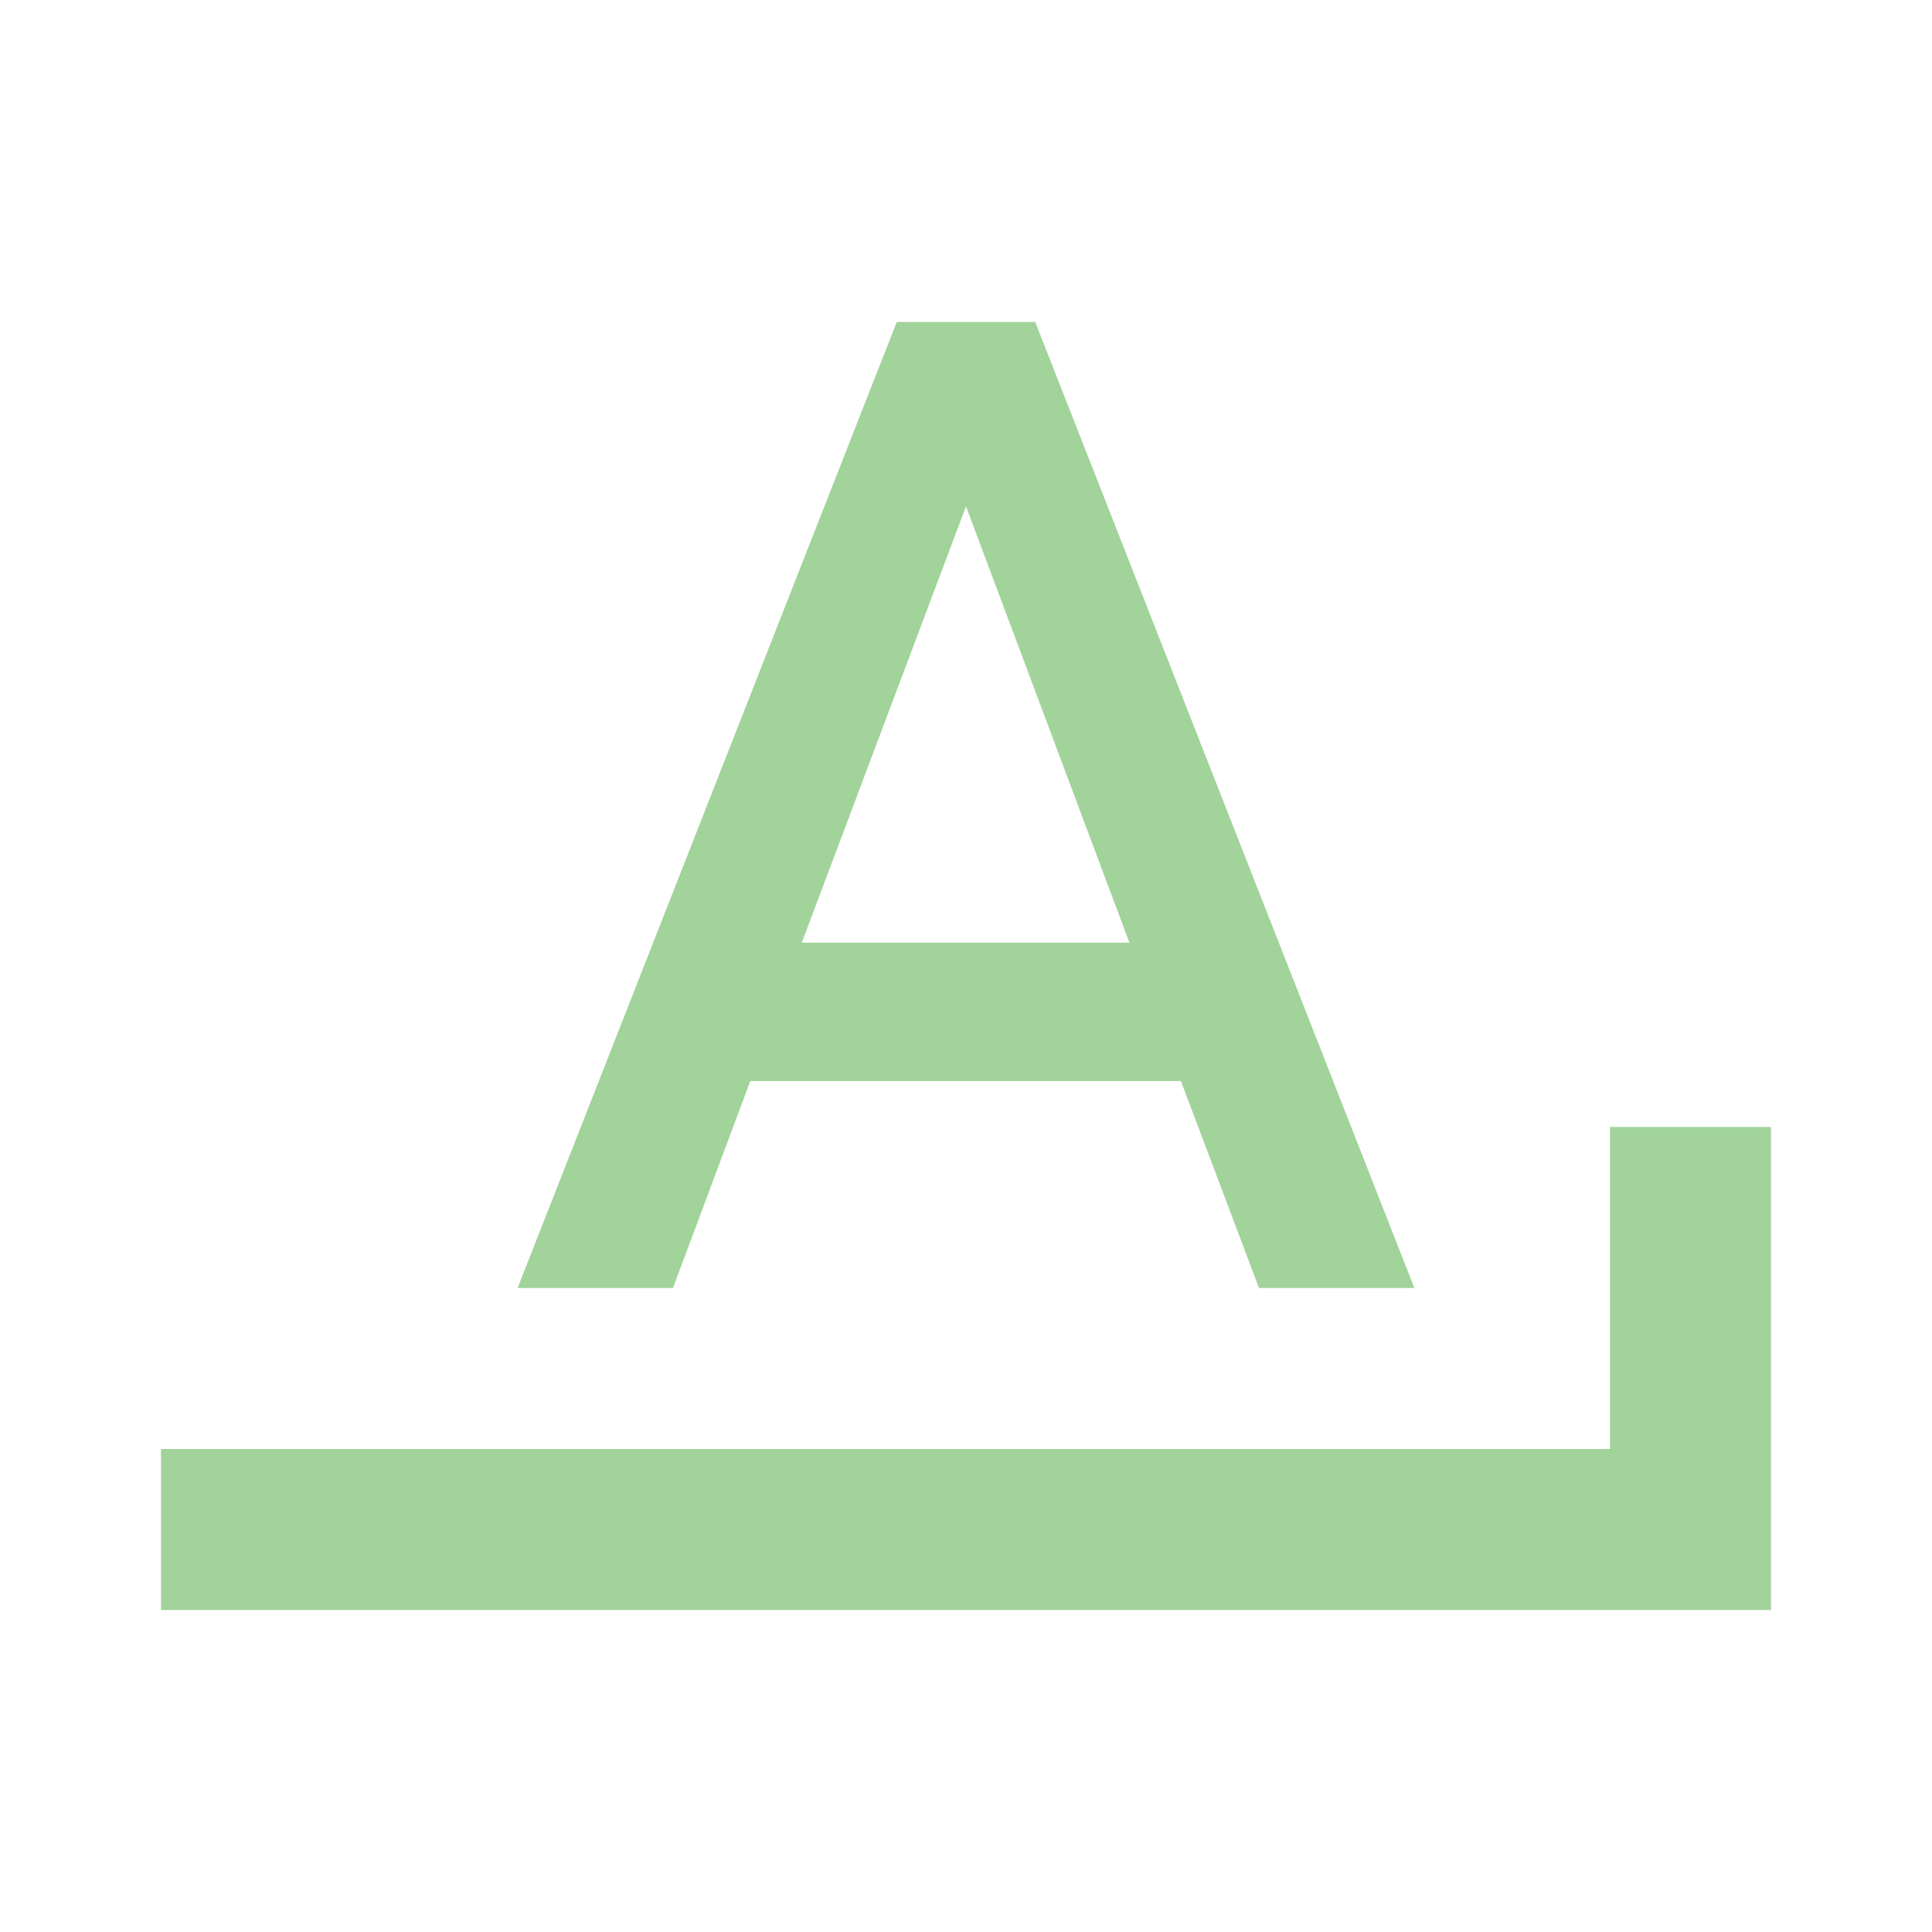
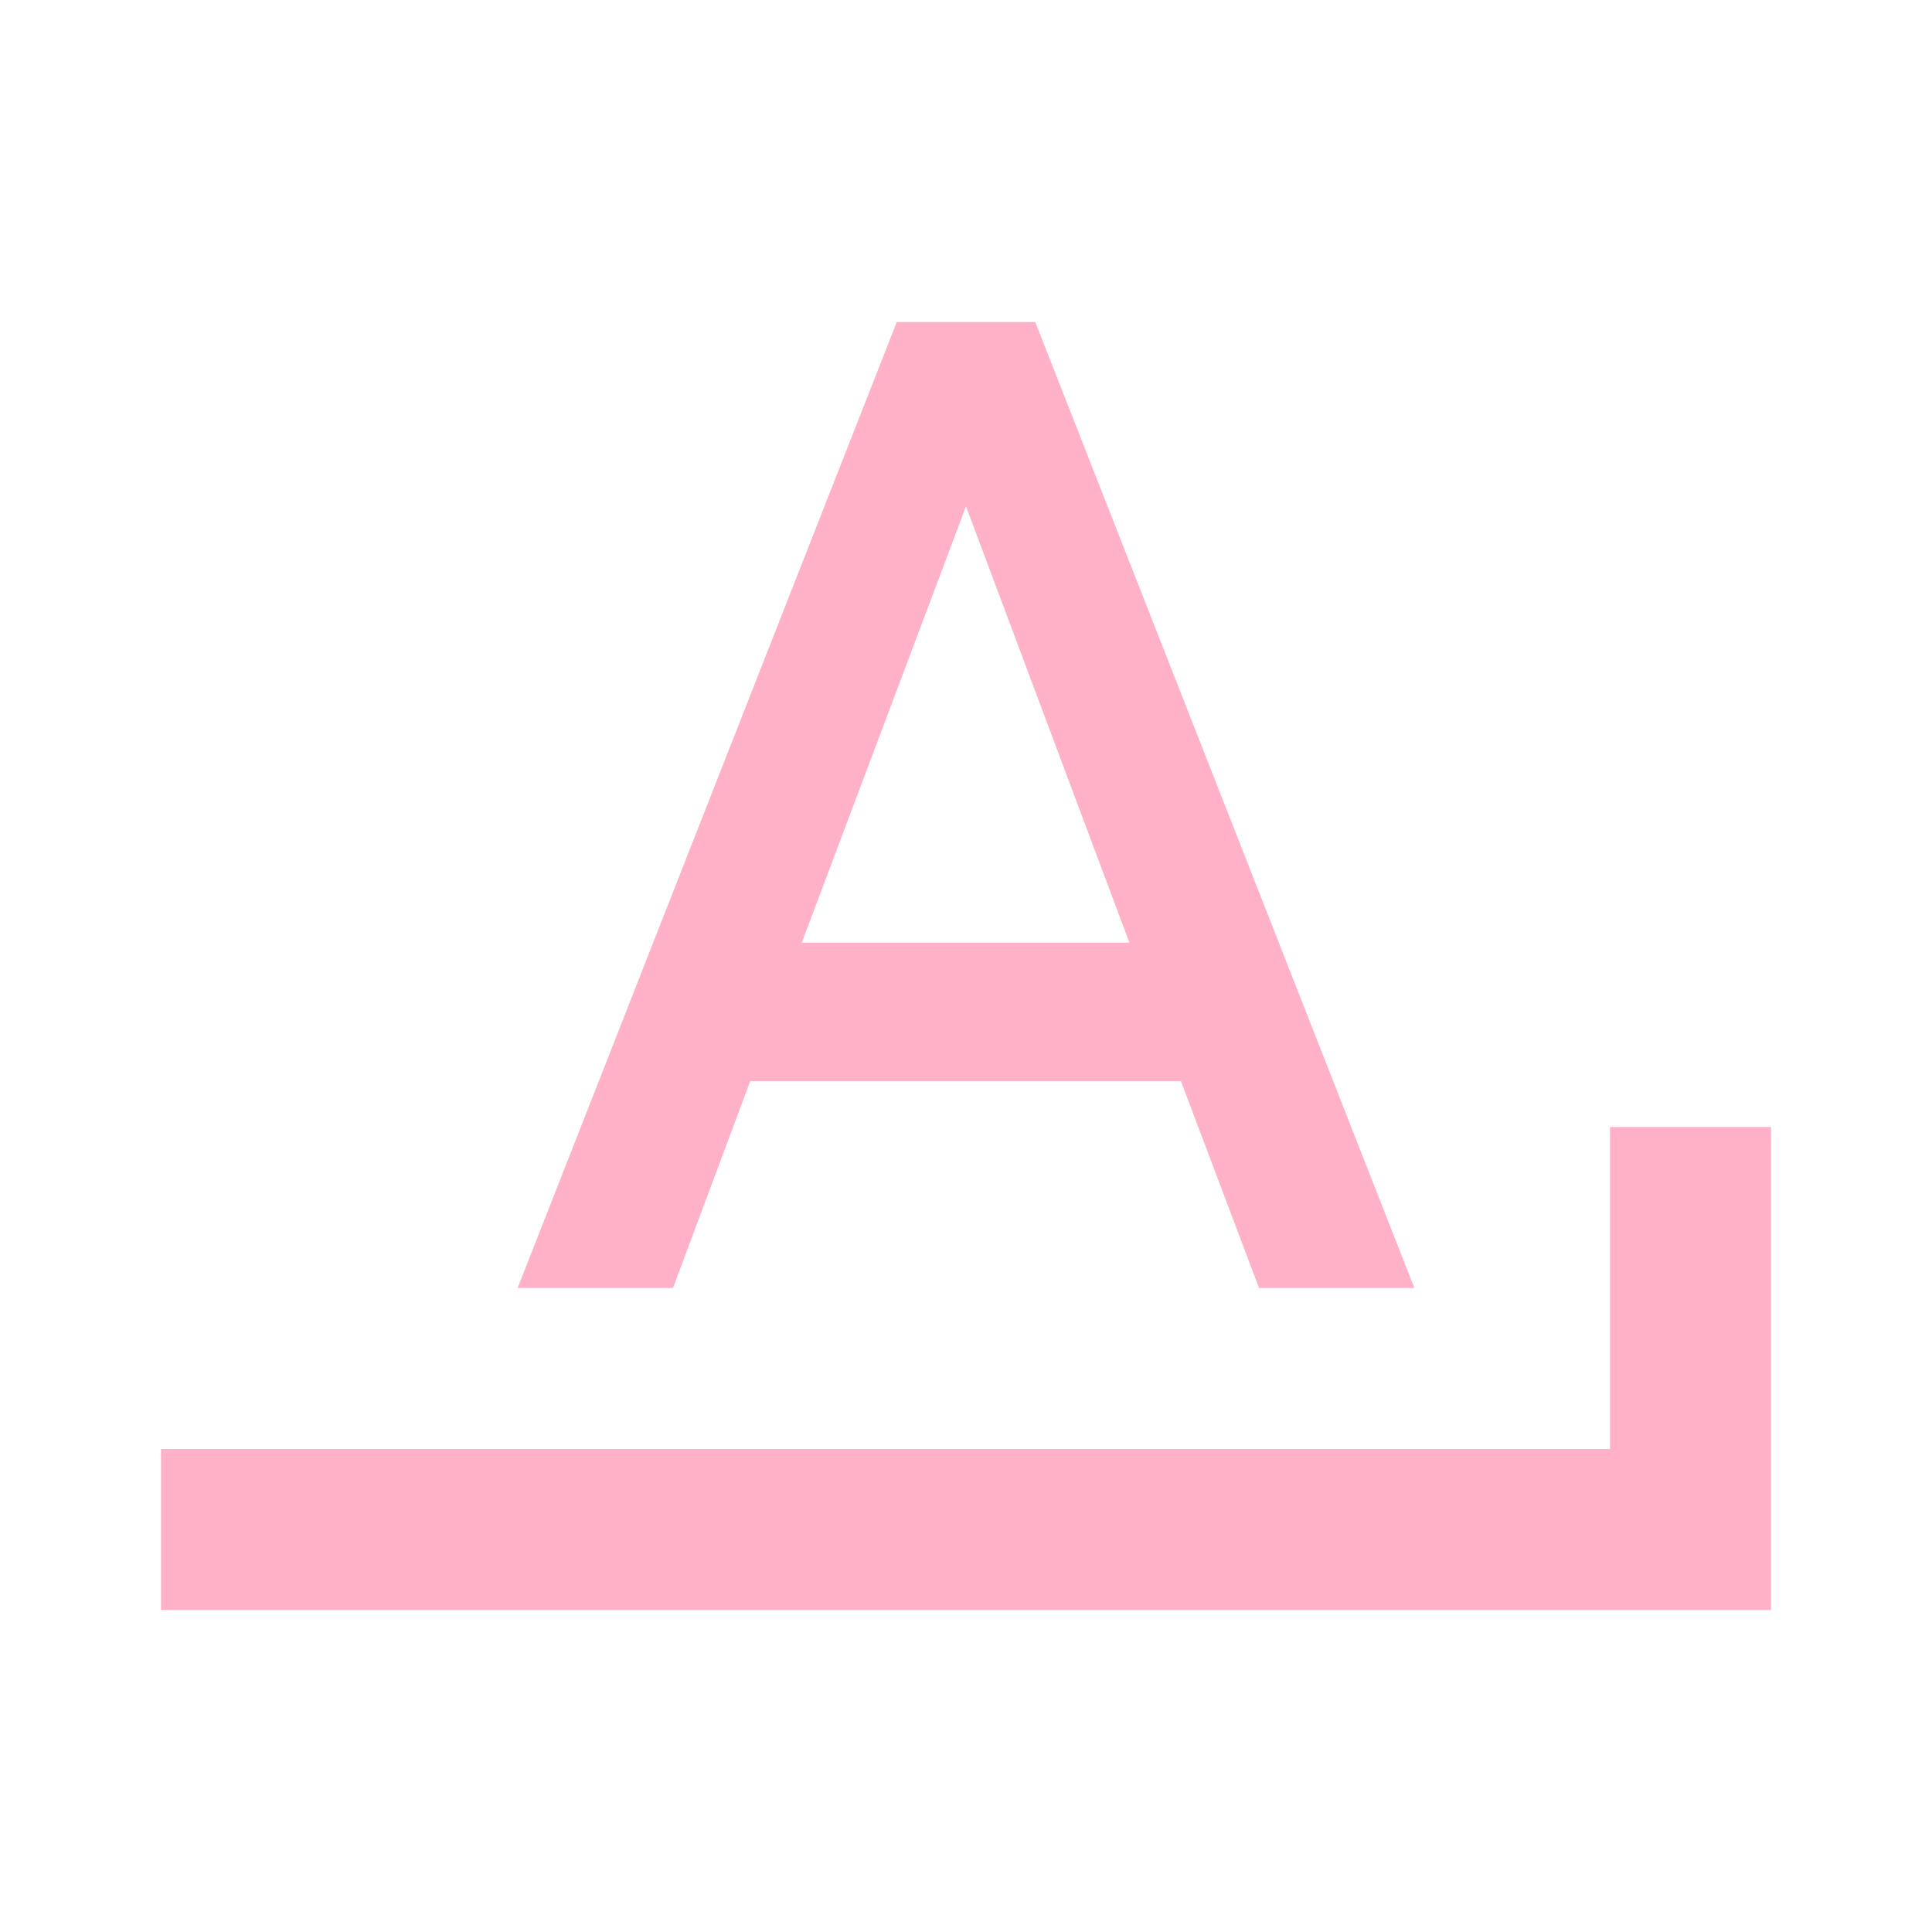
- <svg xmlns="http://www.w3.org/2000/svg" fill="#A1D39A" preserveAspectRatio="xMidYMid meet" id="mdi-format-letter-ends-with" viewBox="0 0 24 24">
+ <svg xmlns="http://www.w3.org/2000/svg" fill="#FFB1C8" preserveAspectRatio="xMidYMid meet" id="mdi-format-letter-ends-with" viewBox="0 0 24 24">
  <path d="M11.14 4L6.43 16H8.36L9.32 13.43H14.67L15.64 16H17.57L12.86 4M12 6.29L14.03 11.71H9.96M20 14V18H2V20H22V14Z" />
</svg>
